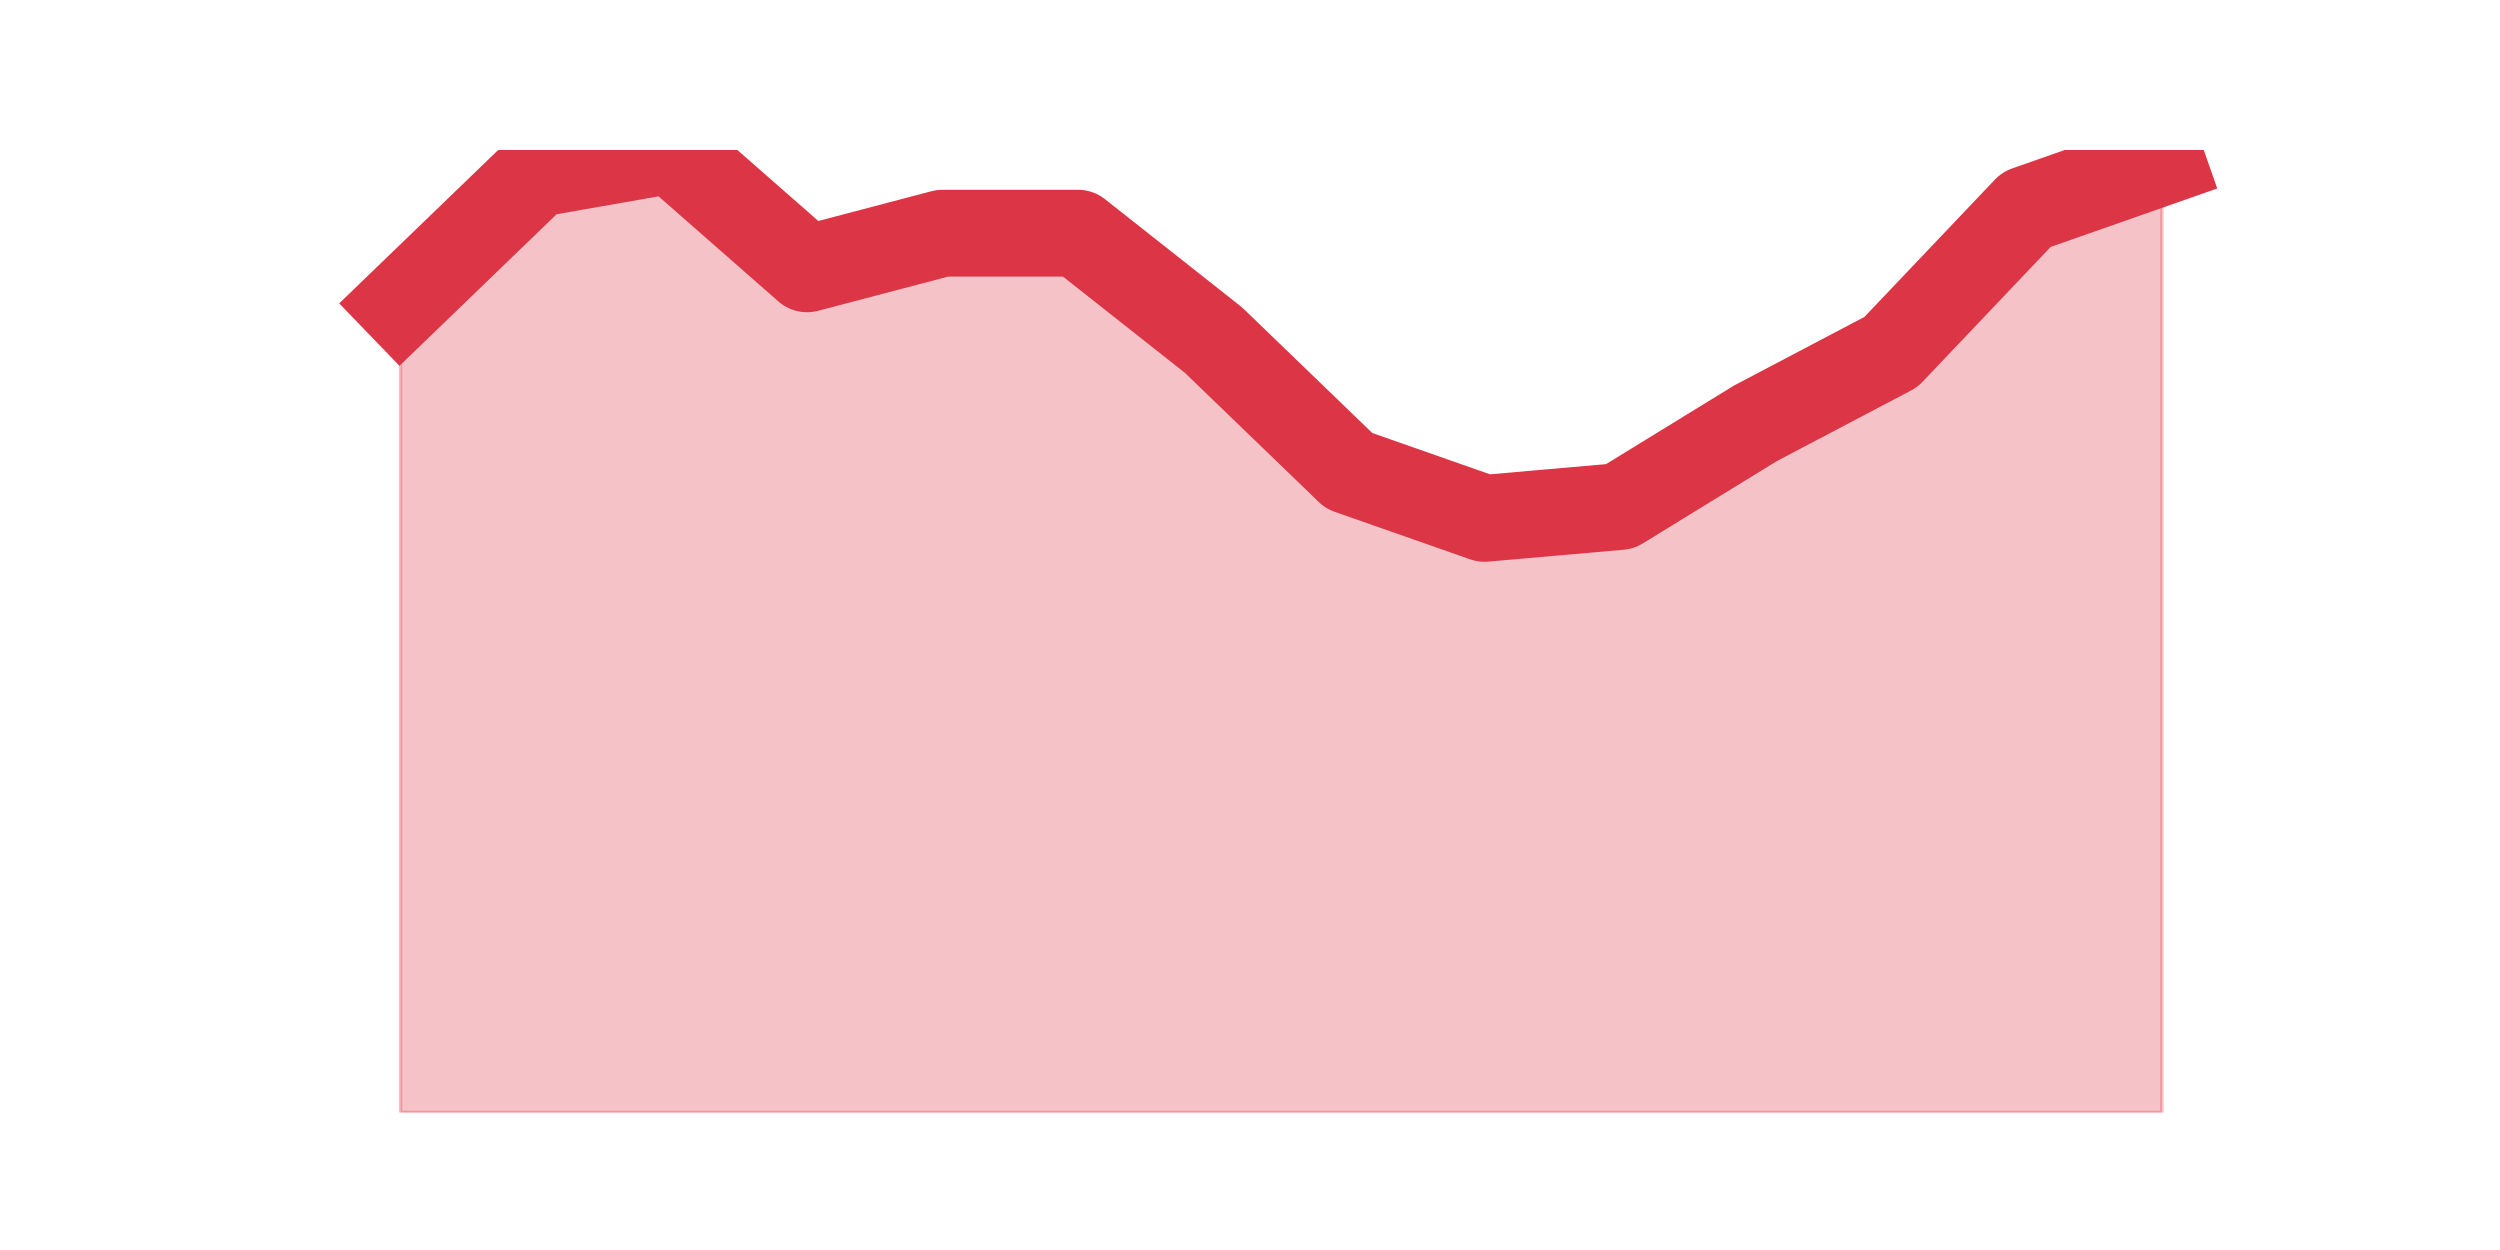
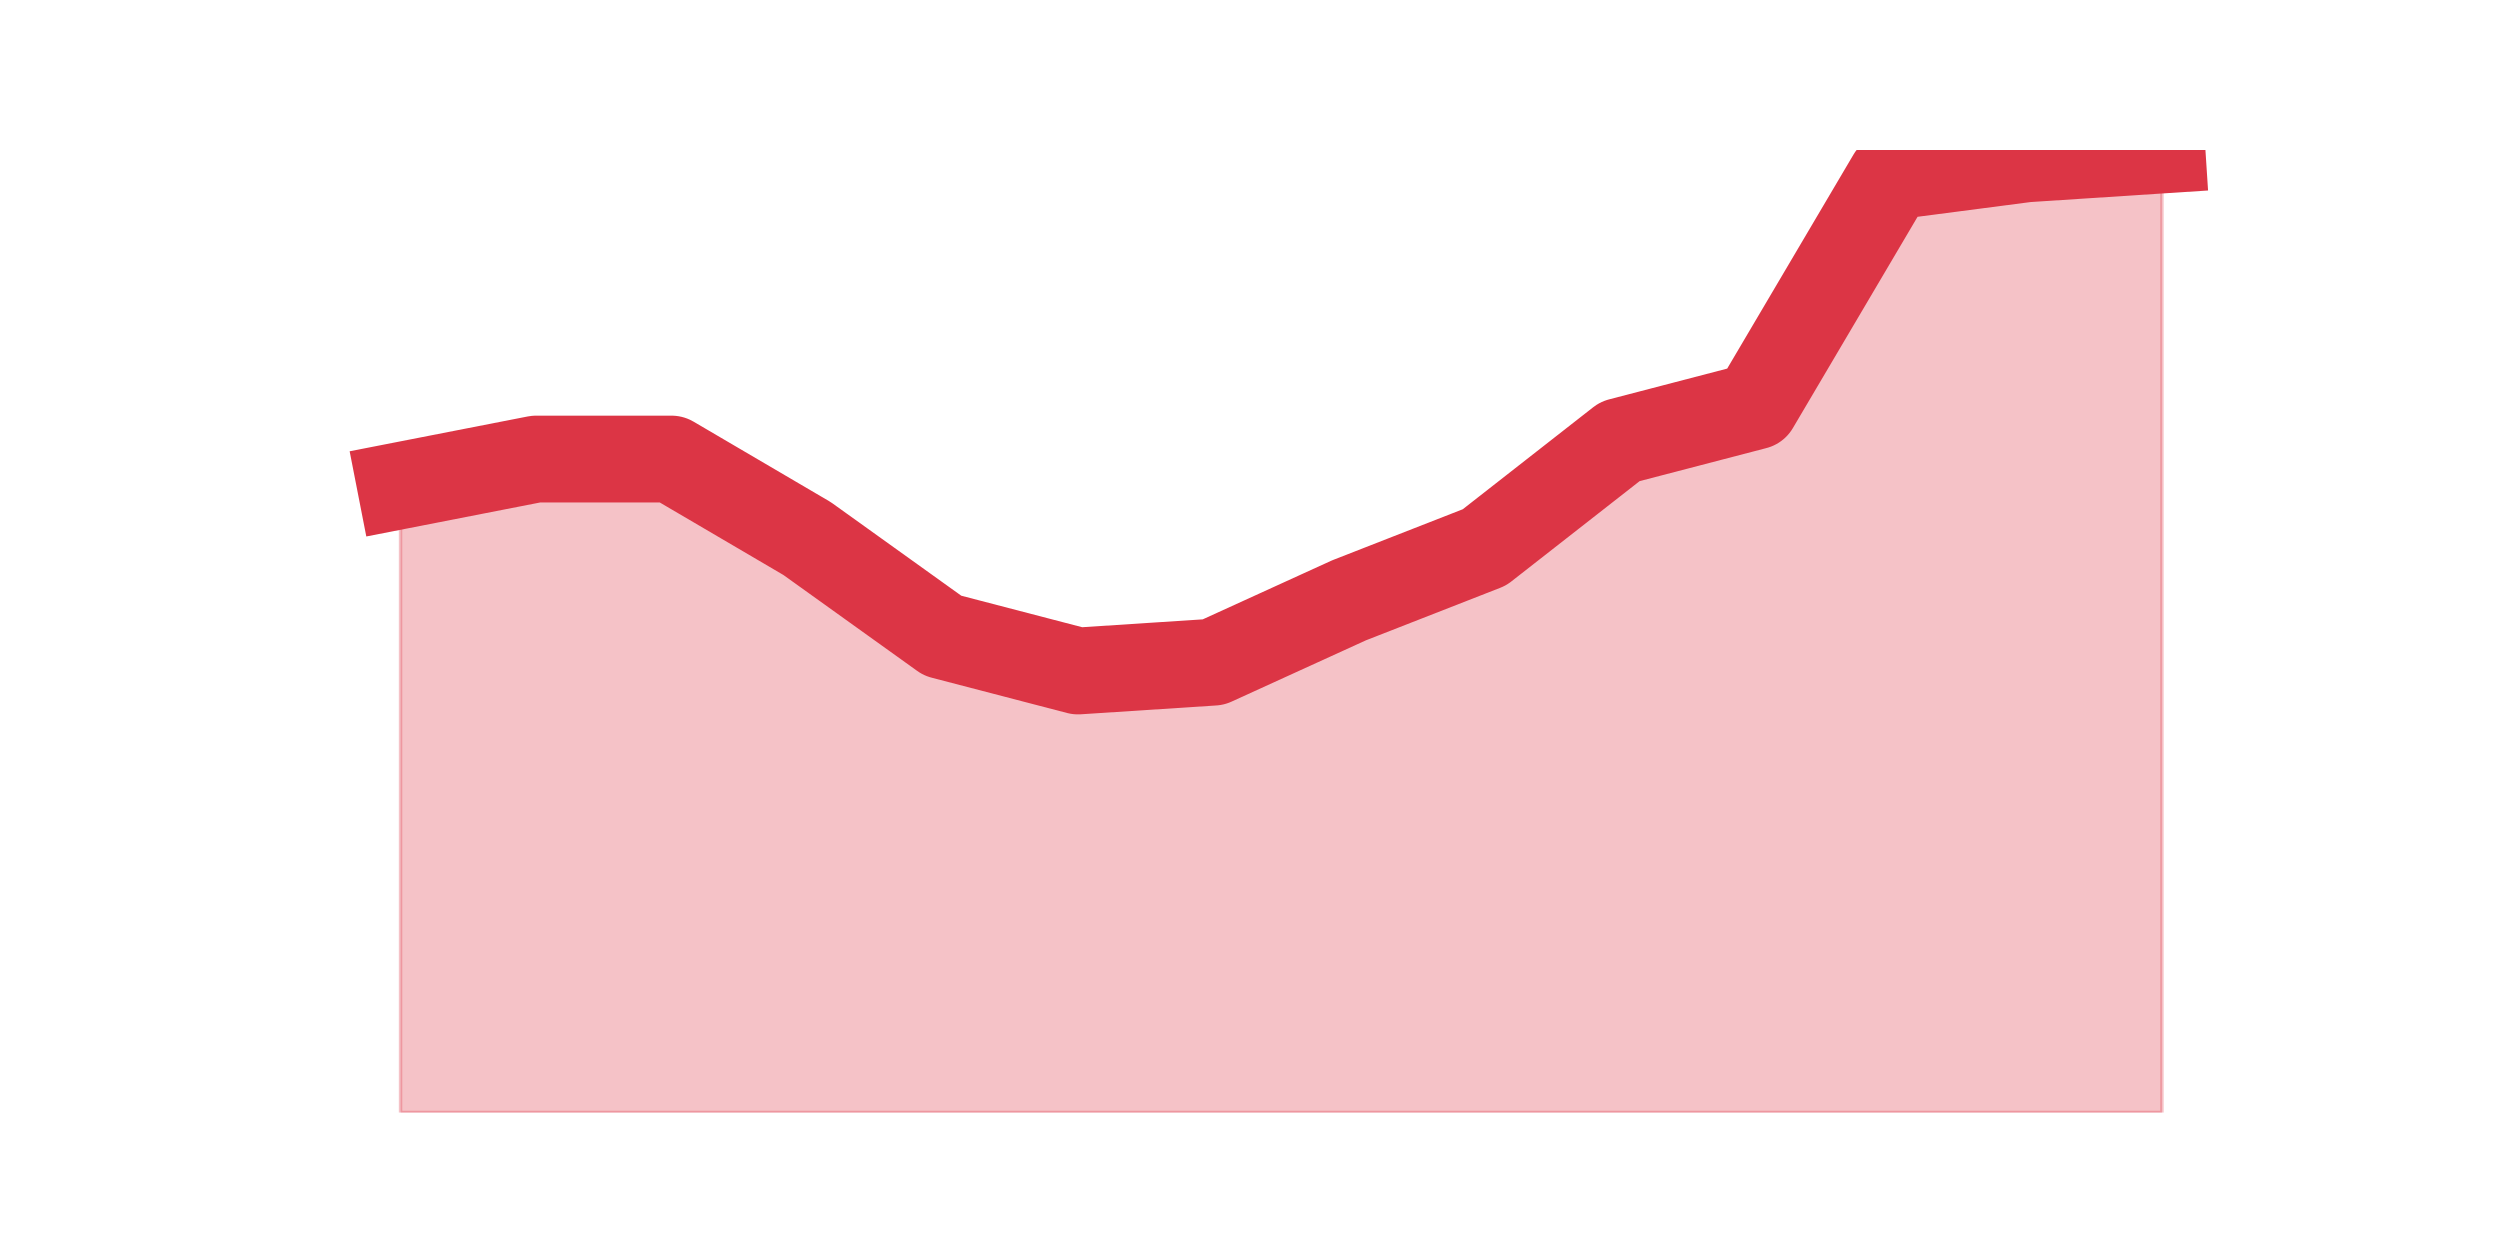
<svg xmlns="http://www.w3.org/2000/svg" xmlns:xlink="http://www.w3.org/1999/xlink" height="360pt" version="1.1" viewBox="0 0 720 360" width="720pt">
  <defs>
    <style type="text/css">*{stroke-linecap:butt;stroke-linejoin:round;}</style>
  </defs>
  <g id="figure_1">
    <g id="patch_1">
      <path d="M 0 360  L 720 360  L 720 0  L 0 0  z " style="fill:none;" />
    </g>
    <g id="axes_1">
      <g id="matplotlib.axis_1" />
      <g id="matplotlib.axis_2" />
      <g id="PolyCollection_1">
        <defs>
-           <path d="M 115.364 -272.311  L 115.364 -39.6  L 154.385 -39.6  L 193.406 -39.6  L 232.427 -39.6  L 271.448 -39.6  L 310.469 -39.6  L 349.49 -39.6  L 388.51 -39.6  L 427.531 -39.6  L 466.552 -39.6  L 505.573 -39.6  L 544.594 -39.6  L 583.615 -39.6  L 622.636 -39.6  L 622.636 -313.378  L 622.636 -313.378  L 583.615 -299.689  L 544.594 -258.622  L 505.573 -238.089  L 466.552 -214.133  L 427.531 -210.711  L 388.51 -224.4  L 349.49 -262.044  L 310.469 -292.844  L 271.448 -292.844  L 232.427 -282.578  L 193.406 -316.8  L 154.385 -309.956  L 115.364 -272.311  z " id="mf0bddadbe9" style="stroke:#dc3545;stroke-opacity:0.3;" />
+           <path d="M 115.364 -220.161  L 115.364 -39.6  L 154.385 -39.6  L 193.406 -39.6  L 232.427 -39.6  L 271.448 -39.6  L 310.469 -39.6  L 349.49 -39.6  L 388.51 -39.6  L 427.531 -39.6  L 466.552 -39.6  L 505.573 -39.6  L 544.594 -39.6  L 583.615 -39.6  L 622.636 -39.6  L 622.636 -316.8  L 622.636 -316.8  L 583.615 -314.257  L 544.594 -309.171  L 505.573 -243.05  L 466.552 -232.877  L 427.531 -202.36  L 388.51 -187.101  L 349.49 -169.299  L 310.469 -166.756  L 271.448 -176.928  L 232.427 -204.903  L 193.406 -227.791  L 154.385 -227.791  L 115.364 -220.161  z " id="m845a389ef3" style="stroke:#dc3545;stroke-opacity:0.3;" />
        </defs>
-         <g clip-path="url(#p9d1caa29c5)">
-           <use style="fill:#dc3545;fill-opacity:0.3;stroke:#dc3545;stroke-opacity:0.3;" x="0" xlink:href="#mf0bddadbe9" y="360" />
+         <g clip-path="url(#p1df7933699)">
+           <use style="fill:#dc3545;fill-opacity:0.3;stroke:#dc3545;stroke-opacity:0.3;" x="0" xlink:href="#m845a389ef3" y="360" />
        </g>
      </g>
      <g id="line2d_1">
-         <path clip-path="url(#p9d1caa29c5)" d="M 115.364 87.689  L 154.385 50.044  L 193.406 43.2  L 232.427 77.422  L 271.448 67.156  L 310.469 67.156  L 349.49 97.956  L 388.51 135.6  L 427.531 149.289  L 466.552 145.867  L 505.573 121.911  L 544.594 101.378  L 583.615 60.311  L 622.636 46.622  " style="fill:none;stroke:#dc3545;stroke-linecap:square;stroke-width:25;" />
+         <path clip-path="url(#p1df7933699)" d="M 115.364 139.839  L 154.385 132.209  L 193.406 132.209  L 232.427 155.097  L 271.448 183.072  L 310.469 193.244  L 349.49 190.701  L 388.51 172.899  L 427.531 157.64  L 466.552 127.123  L 505.573 116.95  L 544.594 50.829  L 583.615 45.743  L 622.636 43.2  " style="fill:none;stroke:#dc3545;stroke-linecap:square;stroke-width:25;" />
      </g>
    </g>
  </g>
  <defs>
-     <clipPath id="p9d1caa29c5">
+     <clipPath id="p1df7933699">
      <rect height="277.2" width="558" x="90" y="43.2" />
    </clipPath>
  </defs>
</svg>
